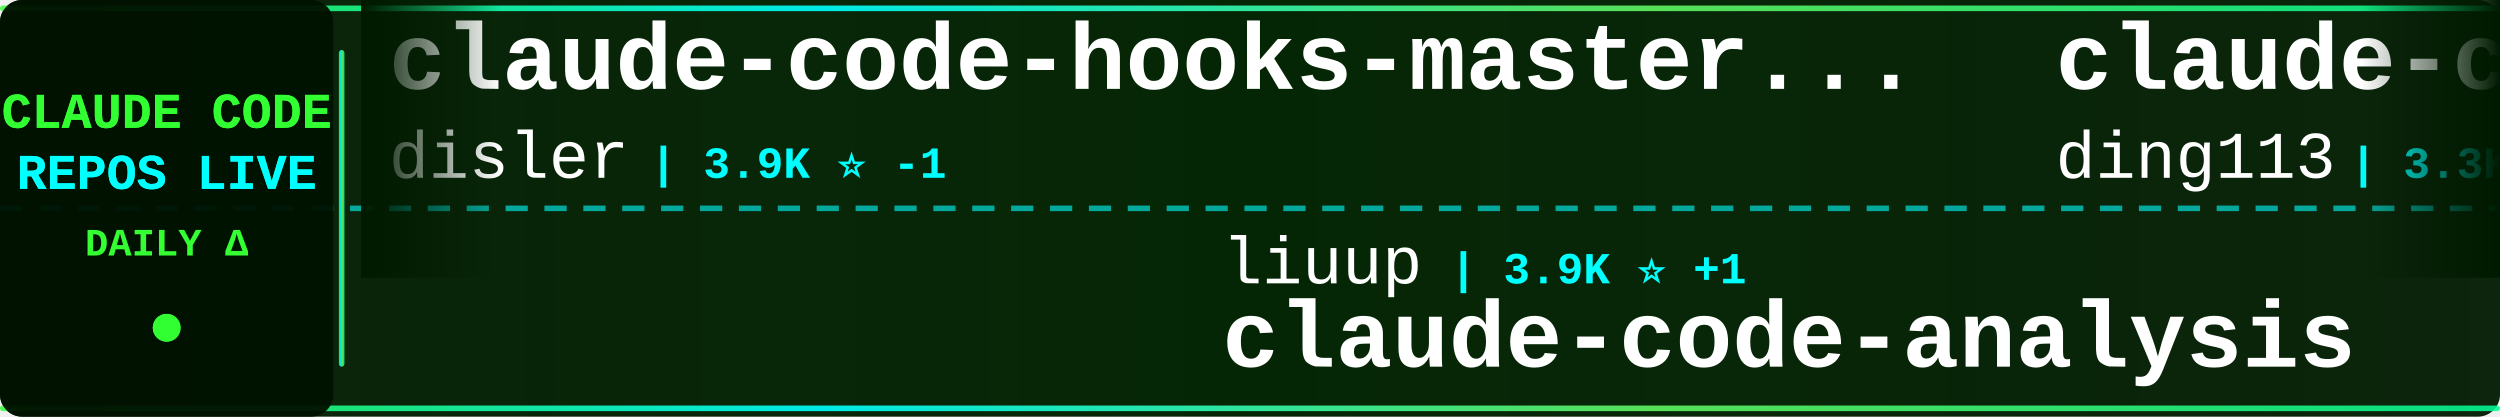
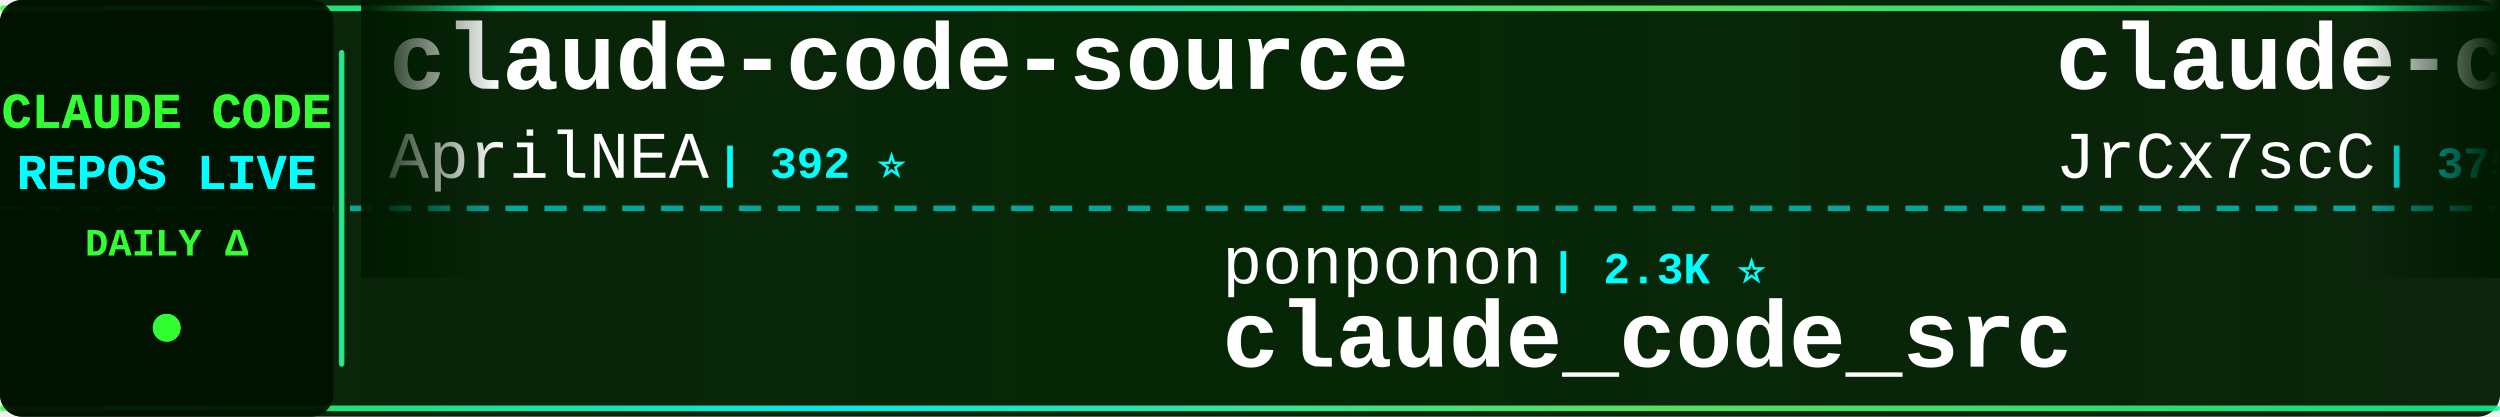
<svg xmlns="http://www.w3.org/2000/svg" width="900" height="150">
  <defs>
    <linearGradient id="tickerBg" x1="0%" y1="0%" x2="100%" y2="0%">
      <stop offset="0%" style="stop-color:#001a00;stop-opacity:0.95" />
      <stop offset="50%" style="stop-color:#002200;stop-opacity:0.98" />
      <stop offset="100%" style="stop-color:#001a00;stop-opacity:0.95" />
    </linearGradient>
    <linearGradient id="borderGrad" x1="0%" y1="0%" x2="100%" y2="0%">
      <stop offset="0%" style="stop-color:#33ff33;stop-opacity:0.85">
        <animate attributeName="stop-opacity" values="0.85;1;0.85" dur="2s" repeatCount="indefinite" />
      </stop>
      <stop offset="33%" style="stop-color:#00ffff;stop-opacity:0.9">
        <animate attributeName="stop-opacity" values="0.9;1;0.9" dur="2.2s" repeatCount="indefinite" />
      </stop>
      <stop offset="66%" style="stop-color:#66ff66;stop-opacity:0.85">
        <animate attributeName="stop-opacity" values="0.85;1;0.85" dur="1.8s" repeatCount="indefinite" />
      </stop>
      <stop offset="100%" style="stop-color:#00ff99;stop-opacity:0.85">
        <animate attributeName="stop-opacity" values="0.85;1;0.85" dur="2s" repeatCount="indefinite" />
      </stop>
    </linearGradient>
    <filter id="textGlow">
      <feGaussianBlur stdDeviation="0.1" result="coloredBlur" />
      <feMerge>
        <feMergeNode in="coloredBlur" />
        <feMergeNode in="SourceGraphic" />
      </feMerge>
    </filter>
    <filter id="metricGlow">
      <feGaussianBlur stdDeviation="0.2" result="coloredBlur" />
      <feMerge>
        <feMergeNode in="coloredBlur" />
        <feMergeNode in="SourceGraphic" />
      </feMerge>
    </filter>
    <linearGradient id="leftFade" x1="0%" y1="0%" x2="100%" y2="0%">
      <stop offset="0%" style="stop-color:#001a00;stop-opacity:1" />
      <stop offset="100%" style="stop-color:#001a00;stop-opacity:0" />
    </linearGradient>
    <linearGradient id="rightFade" x1="0%" y1="0%" x2="100%" y2="0%">
      <stop offset="0%" style="stop-color:#001a00;stop-opacity:0" />
      <stop offset="100%" style="stop-color:#001a00;stop-opacity:1" />
    </linearGradient>
  </defs>
  <rect width="900" height="150" fill="url(#tickerBg)" rx="8" />
  <rect x="0" y="2" width="900" height="2" fill="url(#borderGrad)" rx="1" />
  <rect x="0" y="146" width="900" height="2" fill="url(#borderGrad)" rx="1" />
  <line x1="0" y1="75" x2="900" y2="75" stroke="#00ffff" stroke-width="2" stroke-dasharray="8 6" opacity="0.6" />
  <rect x="0" y="0" width="120" height="150" fill="#001100" opacity="0.95" rx="8" />
  <text x="60" y="46" font-family="'Courier New', monospace" font-size="18" font-weight="bold" fill="#33ff33" text-anchor="middle" filter="url(#textGlow)">
    CLAUDE CODE
  </text>
  <text x="60" y="68" font-family="'Courier New', monospace" font-size="18" font-weight="bold" fill="#00ffff" text-anchor="middle" filter="url(#textGlow)">
    REPOS LIVE
  </text>
  <text x="60" y="92" font-family="'Courier New', monospace" font-size="14" font-weight="bold" fill="#33ff33" text-anchor="middle">
    DAILY Δ
  </text>
  <circle cx="60" cy="118" r="5" fill="#33ff33" filter="url(#metricGlow)">
    <animate attributeName="r" values="4;6;4" dur="1.5s" repeatCount="indefinite" />
    <animate attributeName="opacity" values="0.6;1;0.6" dur="1.5s" repeatCount="indefinite" />
  </circle>
  <rect x="122" y="18" width="2" height="114" fill="url(#borderGrad)" rx="1" />
  <clipPath id="tickerClip">
    <rect x="130" y="0" width="770" height="150" />
  </clipPath>
  <g clip-path="url(#tickerClip)">
    <g id="tickerItems">
      <animateTransform attributeName="transform" attributeType="XML" type="translate" from="0 0" to="-3000 0" dur="54s" repeatCount="indefinite" />
      <g transform="translate(0, 0)">
-         <text x="140" y="32" font-family="'Courier New', monospace" font-size="34" font-weight="bold" fill="#ffffff">claude-code-hooks-master...</text>
-         <text x="140" y="64" font-family="'Courier New', monospace" font-size="24" font-weight="normal" fill="#ffffff" opacity="1.0">disler</text>
-         <text x="234" y="64" font-family="'Courier New', monospace" font-size="16" font-weight="bold" fill="#00ffff"> | 3.9K ⭐ -1</text>
+         <text x="140" y="32" font-family="'Courier New', monospace" font-size="34" font-weight="bold" fill="#ffffff">claude-code-source</text>
+         <text x="140" y="64" font-family="'Courier New', monospace" font-size="24" font-weight="normal" fill="#ffffff" opacity="1.0">AprilNEA</text>
+         <text x="258" y="64" font-family="'Courier New', monospace" font-size="16" font-weight="bold" fill="#00ffff"> | 392 ⭐</text>
      </g>
      <g transform="translate(300, 0)">
-         <text x="140" y="102" font-family="'Courier New', monospace" font-size="24" font-weight="normal" fill="#ffffff" opacity="1.0">liuup</text>
-         <text x="222" y="102" font-family="'Courier New', monospace" font-size="16" font-weight="bold" fill="#00ffff"> | 3.9K ⭐ +1</text>
-         <text x="140" y="132" font-family="'Courier New', monospace" font-size="34" font-weight="bold" fill="#ffffff">claude-code-analysis</text>
+         <text x="140" y="102" font-family="'Courier New', monospace" font-size="24" font-weight="normal" fill="#ffffff" opacity="1.0">ponponon</text>
+         <text x="258" y="102" font-family="'Courier New', monospace" font-size="16" font-weight="bold" fill="#00ffff"> | 2.3K ⭐</text>
+         <text x="140" y="132" font-family="'Courier New', monospace" font-size="34" font-weight="bold" fill="#ffffff">claude_code_src</text>
      </g>
      <g transform="translate(600, 0)">
-         <text x="140" y="32" font-family="'Courier New', monospace" font-size="34" font-weight="bold" fill="#ffffff">claude-code-hub</text>
-         <text x="140" y="64" font-family="'Courier New', monospace" font-size="24" font-weight="normal" fill="#ffffff" opacity="1.0">ding113</text>
-         <text x="246" y="64" font-family="'Courier New', monospace" font-size="16" font-weight="bold" fill="#00ffff"> | 3.3K ⭐ -1</text>
+         <text x="140" y="32" font-family="'Courier New', monospace" font-size="34" font-weight="bold" fill="#ffffff">claude-code-source</text>
+         <text x="140" y="64" font-family="'Courier New', monospace" font-size="24" font-weight="normal" fill="#ffffff" opacity="1.0">JrCx7scC</text>
+         <text x="258" y="64" font-family="'Courier New', monospace" font-size="16" font-weight="bold" fill="#00ffff"> | 375 ⭐</text>
      </g>
      <g transform="translate(900, 0)">
-         <text x="140" y="102" font-family="'Courier New', monospace" font-size="24" font-weight="normal" fill="#ffffff" opacity="1.0">ykdojo</text>
-         <text x="234" y="102" font-family="'Courier New', monospace" font-size="16" font-weight="bold" fill="#00ffff"> | 10.0K ⭐ +2</text>
-         <text x="140" y="132" font-family="'Courier New', monospace" font-size="34" font-weight="bold" fill="#ffffff">claude-code-tips</text>
+         <text x="140" y="102" font-family="'Courier New', monospace" font-size="24" font-weight="normal" fill="#ffffff" opacity="1.0">KPR111</text>
+         <text x="234" y="102" font-family="'Courier New', monospace" font-size="16" font-weight="bold" fill="#00ffff"> | 18 ⭐</text>
+         <text x="140" y="132" font-family="'Courier New', monospace" font-size="34" font-weight="bold" fill="#ffffff">Claude-Code</text>
      </g>
      <g transform="translate(1200, 0)">
-         <text x="140" y="32" font-family="'Courier New', monospace" font-size="34" font-weight="bold" fill="#ffffff">claude-code-video-toolki...</text>
-         <text x="140" y="64" font-family="'Courier New', monospace" font-size="24" font-weight="normal" fill="#ffffff" opacity="1.0">digitalsamba</text>
-         <text x="306" y="64" font-family="'Courier New', monospace" font-size="16" font-weight="bold" fill="#00ffff"> | 2.0K ⭐ +3</text>
+         <text x="140" y="32" font-family="'Courier New', monospace" font-size="34" font-weight="bold" fill="#ffffff">claude-code-source-build</text>
+         <text x="140" y="64" font-family="'Courier New', monospace" font-size="24" font-weight="normal" fill="#ffffff" opacity="1.0">andrew-kramer-inno</text>
+         <text x="378" y="64" font-family="'Courier New', monospace" font-size="16" font-weight="bold" fill="#00ffff"> | 594 ⭐</text>
      </g>
      <g transform="translate(1500, 0)">
-         <text x="140" y="102" font-family="'Courier New', monospace" font-size="24" font-weight="normal" fill="#ffffff" opacity="1.0">anthropics</text>
-         <text x="282" y="102" font-family="'Courier New', monospace" font-size="16" font-weight="bold" fill="#00ffff"> | 172.6K ⭐ +59</text>
-         <text x="140" y="132" font-family="'Courier New', monospace" font-size="34" font-weight="bold" fill="#ffffff">skills</text>
+         <text x="140" y="102" font-family="'Courier New', monospace" font-size="24" font-weight="normal" fill="#ffffff" opacity="1.0">jqueryscript</text>
+         <text x="306" y="102" font-family="'Courier New', monospace" font-size="16" font-weight="bold" fill="#00ffff"> | 504 ⭐</text>
+         <text x="140" y="132" font-family="'Courier New', monospace" font-size="34" font-weight="bold" fill="#ffffff">awesome-claude-code</text>
      </g>
      <g transform="translate(1800, 0)">
-         <text x="140" y="32" font-family="'Courier New', monospace" font-size="34" font-weight="bold" fill="#ffffff">oh-my-claudecode</text>
-         <text x="140" y="64" font-family="'Courier New', monospace" font-size="24" font-weight="normal" fill="#ffffff" opacity="1.0">Yeachan-Heo</text>
-         <text x="294" y="64" font-family="'Courier New', monospace" font-size="16" font-weight="bold" fill="#00ffff"> | 38.9K ⭐ +10</text>
+         <text x="140" y="32" font-family="'Courier New', monospace" font-size="34" font-weight="bold" fill="#ffffff">claude-code-source</text>
+         <text x="140" y="64" font-family="'Courier New', monospace" font-size="24" font-weight="normal" fill="#ffffff" opacity="1.0">hangsman</text>
+         <text x="258" y="64" font-family="'Courier New', monospace" font-size="16" font-weight="bold" fill="#00ffff"> | 791 ⭐</text>
      </g>
      <g transform="translate(2100, 0)">
-         <text x="140" y="102" font-family="'Courier New', monospace" font-size="24" font-weight="normal" fill="#ffffff" opacity="1.0">diet103</text>
-         <text x="246" y="102" font-family="'Courier New', monospace" font-size="16" font-weight="bold" fill="#00ffff"> | 10.0K ⭐</text>
-         <text x="140" y="132" font-family="'Courier New', monospace" font-size="34" font-weight="bold" fill="#ffffff">claude-code-infrastructu...</text>
+         <text x="140" y="102" font-family="'Courier New', monospace" font-size="24" font-weight="normal" fill="#ffffff" opacity="1.0">Njengah</text>
+         <text x="246" y="102" font-family="'Courier New', monospace" font-size="16" font-weight="bold" fill="#00ffff"> | 1.9K ⭐</text>
+         <text x="140" y="132" font-family="'Courier New', monospace" font-size="34" font-weight="bold" fill="#ffffff">claude-code-cheat-sheet</text>
      </g>
      <g transform="translate(2400, 0)">
-         <text x="140" y="32" font-family="'Courier New', monospace" font-size="34" font-weight="bold" fill="#ffffff">claude_codex_bridge</text>
-         <text x="140" y="64" font-family="'Courier New', monospace" font-size="24" font-weight="normal" fill="#ffffff" opacity="1.0">SeemSeam</text>
-         <text x="258" y="64" font-family="'Courier New', monospace" font-size="16" font-weight="bold" fill="#00ffff"> | 3.5K ⭐ -2</text>
+         <text x="140" y="32" font-family="'Courier New', monospace" font-size="34" font-weight="bold" fill="#ffffff">Claude-Code-Usage-Monito...</text>
+         <text x="140" y="64" font-family="'Courier New', monospace" font-size="24" font-weight="normal" fill="#ffffff" opacity="1.0">Maciek-roboblog</text>
+         <text x="342" y="64" font-family="'Courier New', monospace" font-size="16" font-weight="bold" fill="#00ffff"> | 8.7K ⭐</text>
      </g>
      <g transform="translate(2700, 0)">
-         <text x="140" y="102" font-family="'Courier New', monospace" font-size="24" font-weight="normal" fill="#ffffff" opacity="1.0">Yuyz0112</text>
-         <text x="258" y="102" font-family="'Courier New', monospace" font-size="16" font-weight="bold" fill="#00ffff"> | 2.4K ⭐</text>
-         <text x="140" y="132" font-family="'Courier New', monospace" font-size="34" font-weight="bold" fill="#ffffff">claude-code-reverse</text>
+         <text x="140" y="102" font-family="'Courier New', monospace" font-size="24" font-weight="normal" fill="#ffffff" opacity="1.0">guanshan</text>
+         <text x="258" y="102" font-family="'Courier New', monospace" font-size="16" font-weight="bold" fill="#00ffff"> | 61 ⭐</text>
+         <text x="140" y="132" font-family="'Courier New', monospace" font-size="34" font-weight="bold" fill="#ffffff">ClaudeCode</text>
      </g>
      <g transform="translate(3000, 0)">
-         <text x="140" y="32" font-family="'Courier New', monospace" font-size="34" font-weight="bold" fill="#ffffff">claude-code-hooks-master...</text>
-         <text x="140" y="64" font-family="'Courier New', monospace" font-size="24" font-weight="normal" fill="#ffffff" opacity="1.0">disler</text>
-         <text x="234" y="64" font-family="'Courier New', monospace" font-size="16" font-weight="bold" fill="#00ffff"> | 3.9K ⭐ -1</text>
+         <text x="140" y="32" font-family="'Courier New', monospace" font-size="34" font-weight="bold" fill="#ffffff">claude-code-source</text>
+         <text x="140" y="64" font-family="'Courier New', monospace" font-size="24" font-weight="normal" fill="#ffffff" opacity="1.0">AprilNEA</text>
+         <text x="258" y="64" font-family="'Courier New', monospace" font-size="16" font-weight="bold" fill="#00ffff"> | 392 ⭐</text>
      </g>
      <g transform="translate(3300, 0)">
-         <text x="140" y="102" font-family="'Courier New', monospace" font-size="24" font-weight="normal" fill="#ffffff" opacity="1.0">liuup</text>
-         <text x="222" y="102" font-family="'Courier New', monospace" font-size="16" font-weight="bold" fill="#00ffff"> | 3.9K ⭐ +1</text>
-         <text x="140" y="132" font-family="'Courier New', monospace" font-size="34" font-weight="bold" fill="#ffffff">claude-code-analysis</text>
+         <text x="140" y="102" font-family="'Courier New', monospace" font-size="24" font-weight="normal" fill="#ffffff" opacity="1.0">ponponon</text>
+         <text x="258" y="102" font-family="'Courier New', monospace" font-size="16" font-weight="bold" fill="#00ffff"> | 2.3K ⭐</text>
+         <text x="140" y="132" font-family="'Courier New', monospace" font-size="34" font-weight="bold" fill="#ffffff">claude_code_src</text>
      </g>
      <g transform="translate(3600, 0)">
-         <text x="140" y="32" font-family="'Courier New', monospace" font-size="34" font-weight="bold" fill="#ffffff">claude-code-hub</text>
-         <text x="140" y="64" font-family="'Courier New', monospace" font-size="24" font-weight="normal" fill="#ffffff" opacity="1.0">ding113</text>
-         <text x="246" y="64" font-family="'Courier New', monospace" font-size="16" font-weight="bold" fill="#00ffff"> | 3.3K ⭐ -1</text>
+         <text x="140" y="32" font-family="'Courier New', monospace" font-size="34" font-weight="bold" fill="#ffffff">claude-code-source</text>
+         <text x="140" y="64" font-family="'Courier New', monospace" font-size="24" font-weight="normal" fill="#ffffff" opacity="1.0">JrCx7scC</text>
+         <text x="258" y="64" font-family="'Courier New', monospace" font-size="16" font-weight="bold" fill="#00ffff"> | 375 ⭐</text>
      </g>
      <g transform="translate(3900, 0)">
-         <text x="140" y="102" font-family="'Courier New', monospace" font-size="24" font-weight="normal" fill="#ffffff" opacity="1.0">ykdojo</text>
-         <text x="234" y="102" font-family="'Courier New', monospace" font-size="16" font-weight="bold" fill="#00ffff"> | 10.0K ⭐ +2</text>
-         <text x="140" y="132" font-family="'Courier New', monospace" font-size="34" font-weight="bold" fill="#ffffff">claude-code-tips</text>
+         <text x="140" y="102" font-family="'Courier New', monospace" font-size="24" font-weight="normal" fill="#ffffff" opacity="1.0">KPR111</text>
+         <text x="234" y="102" font-family="'Courier New', monospace" font-size="16" font-weight="bold" fill="#00ffff"> | 18 ⭐</text>
+         <text x="140" y="132" font-family="'Courier New', monospace" font-size="34" font-weight="bold" fill="#ffffff">Claude-Code</text>
      </g>
    </g>
  </g>
  <rect x="130" y="0" width="50" height="100" fill="url(#leftFade)" />
  <rect x="850" y="0" width="50" height="100" fill="url(#rightFade)" />
</svg>
